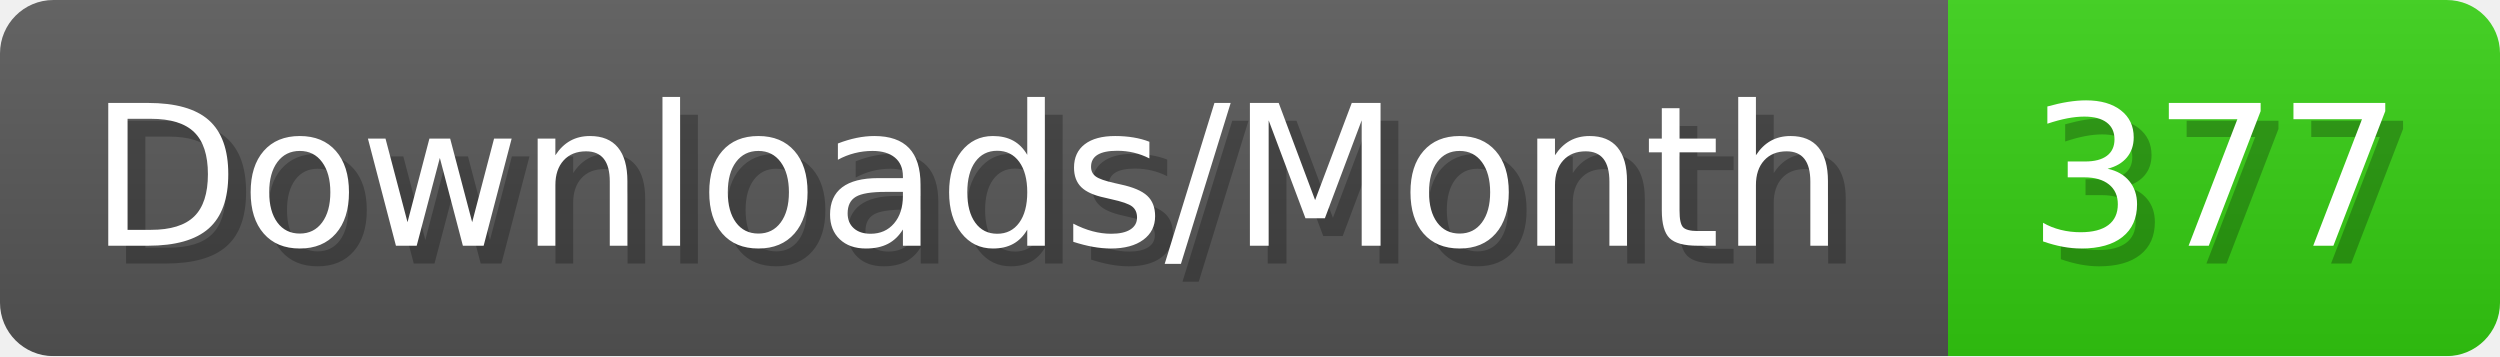
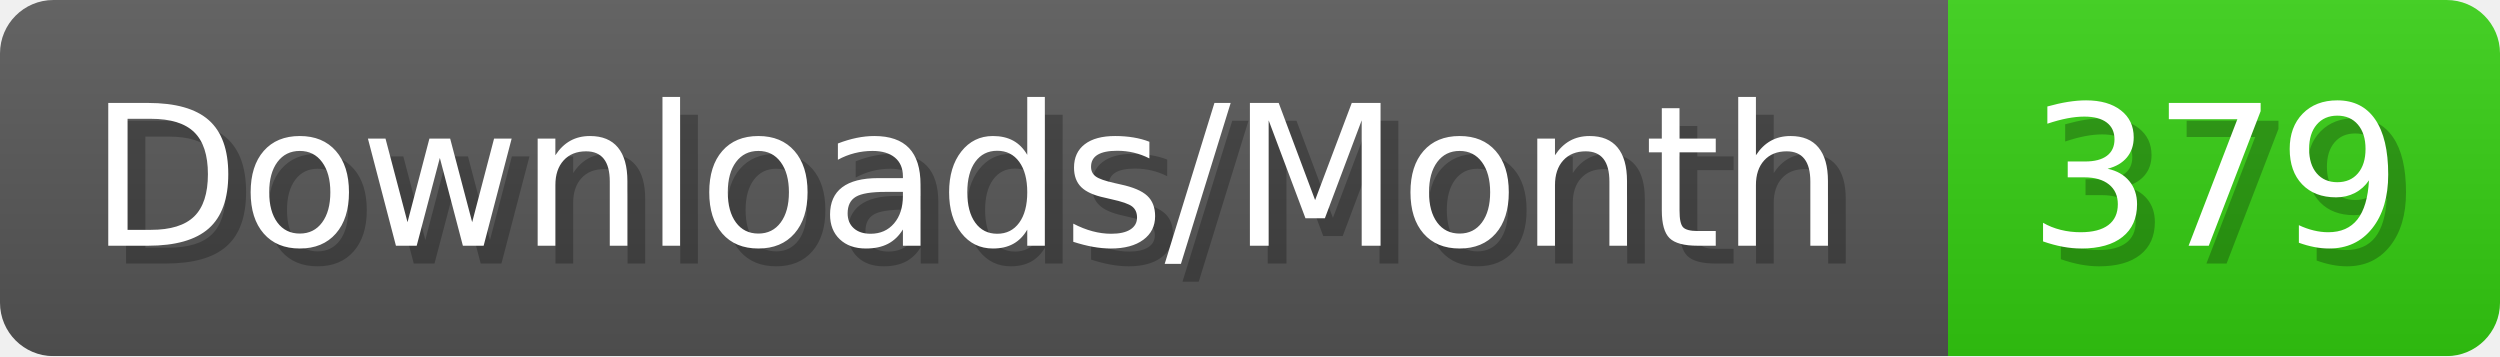
- <svg xmlns="http://www.w3.org/2000/svg" width="140.4" height="20" viewBox="0 0 1404 200" role="img" aria-label="Downloads/Month: 377">
+ <svg xmlns="http://www.w3.org/2000/svg" width="140.4" height="20" viewBox="0 0 1404 200" role="img" aria-label="Downloads/Month: 379">
  <linearGradient id="YlXUI" x2="0" y2="100%">
    <stop offset="0" stop-opacity=".1" stop-color="#EEE" />
    <stop offset="1" stop-opacity=".1" />
  </linearGradient>
  <mask id="JHhop">
    <rect width="1404" height="200" rx="30" fill="#FFF" />
  </mask>
  <g mask="url(#JHhop)">
    <rect width="1094" height="200" fill="#555" />
    <rect width="310" height="200" fill="#3C1" x="1094" />
    <rect width="1404" height="200" fill="url(#YlXUI)" />
  </g>
  <g aria-hidden="true" fill="#fff" text-anchor="start" font-family="Verdana,DejaVu Sans,sans-serif" font-size="110">
    <text x="60" y="148" textLength="994" fill="#000" opacity="0.25">Downloads/Month</text>
    <text x="50" y="138" textLength="994">Downloads/Month</text>
-     <text x="1149" y="148" textLength="210" fill="#000" opacity="0.25">377</text>
-     <text x="1139" y="138" textLength="210">377</text>
+     <text x="1149" y="148" textLength="210" fill="#000" opacity="0.25">379</text>
+     <text x="1139" y="138" textLength="210">379</text>
  </g>
</svg>
